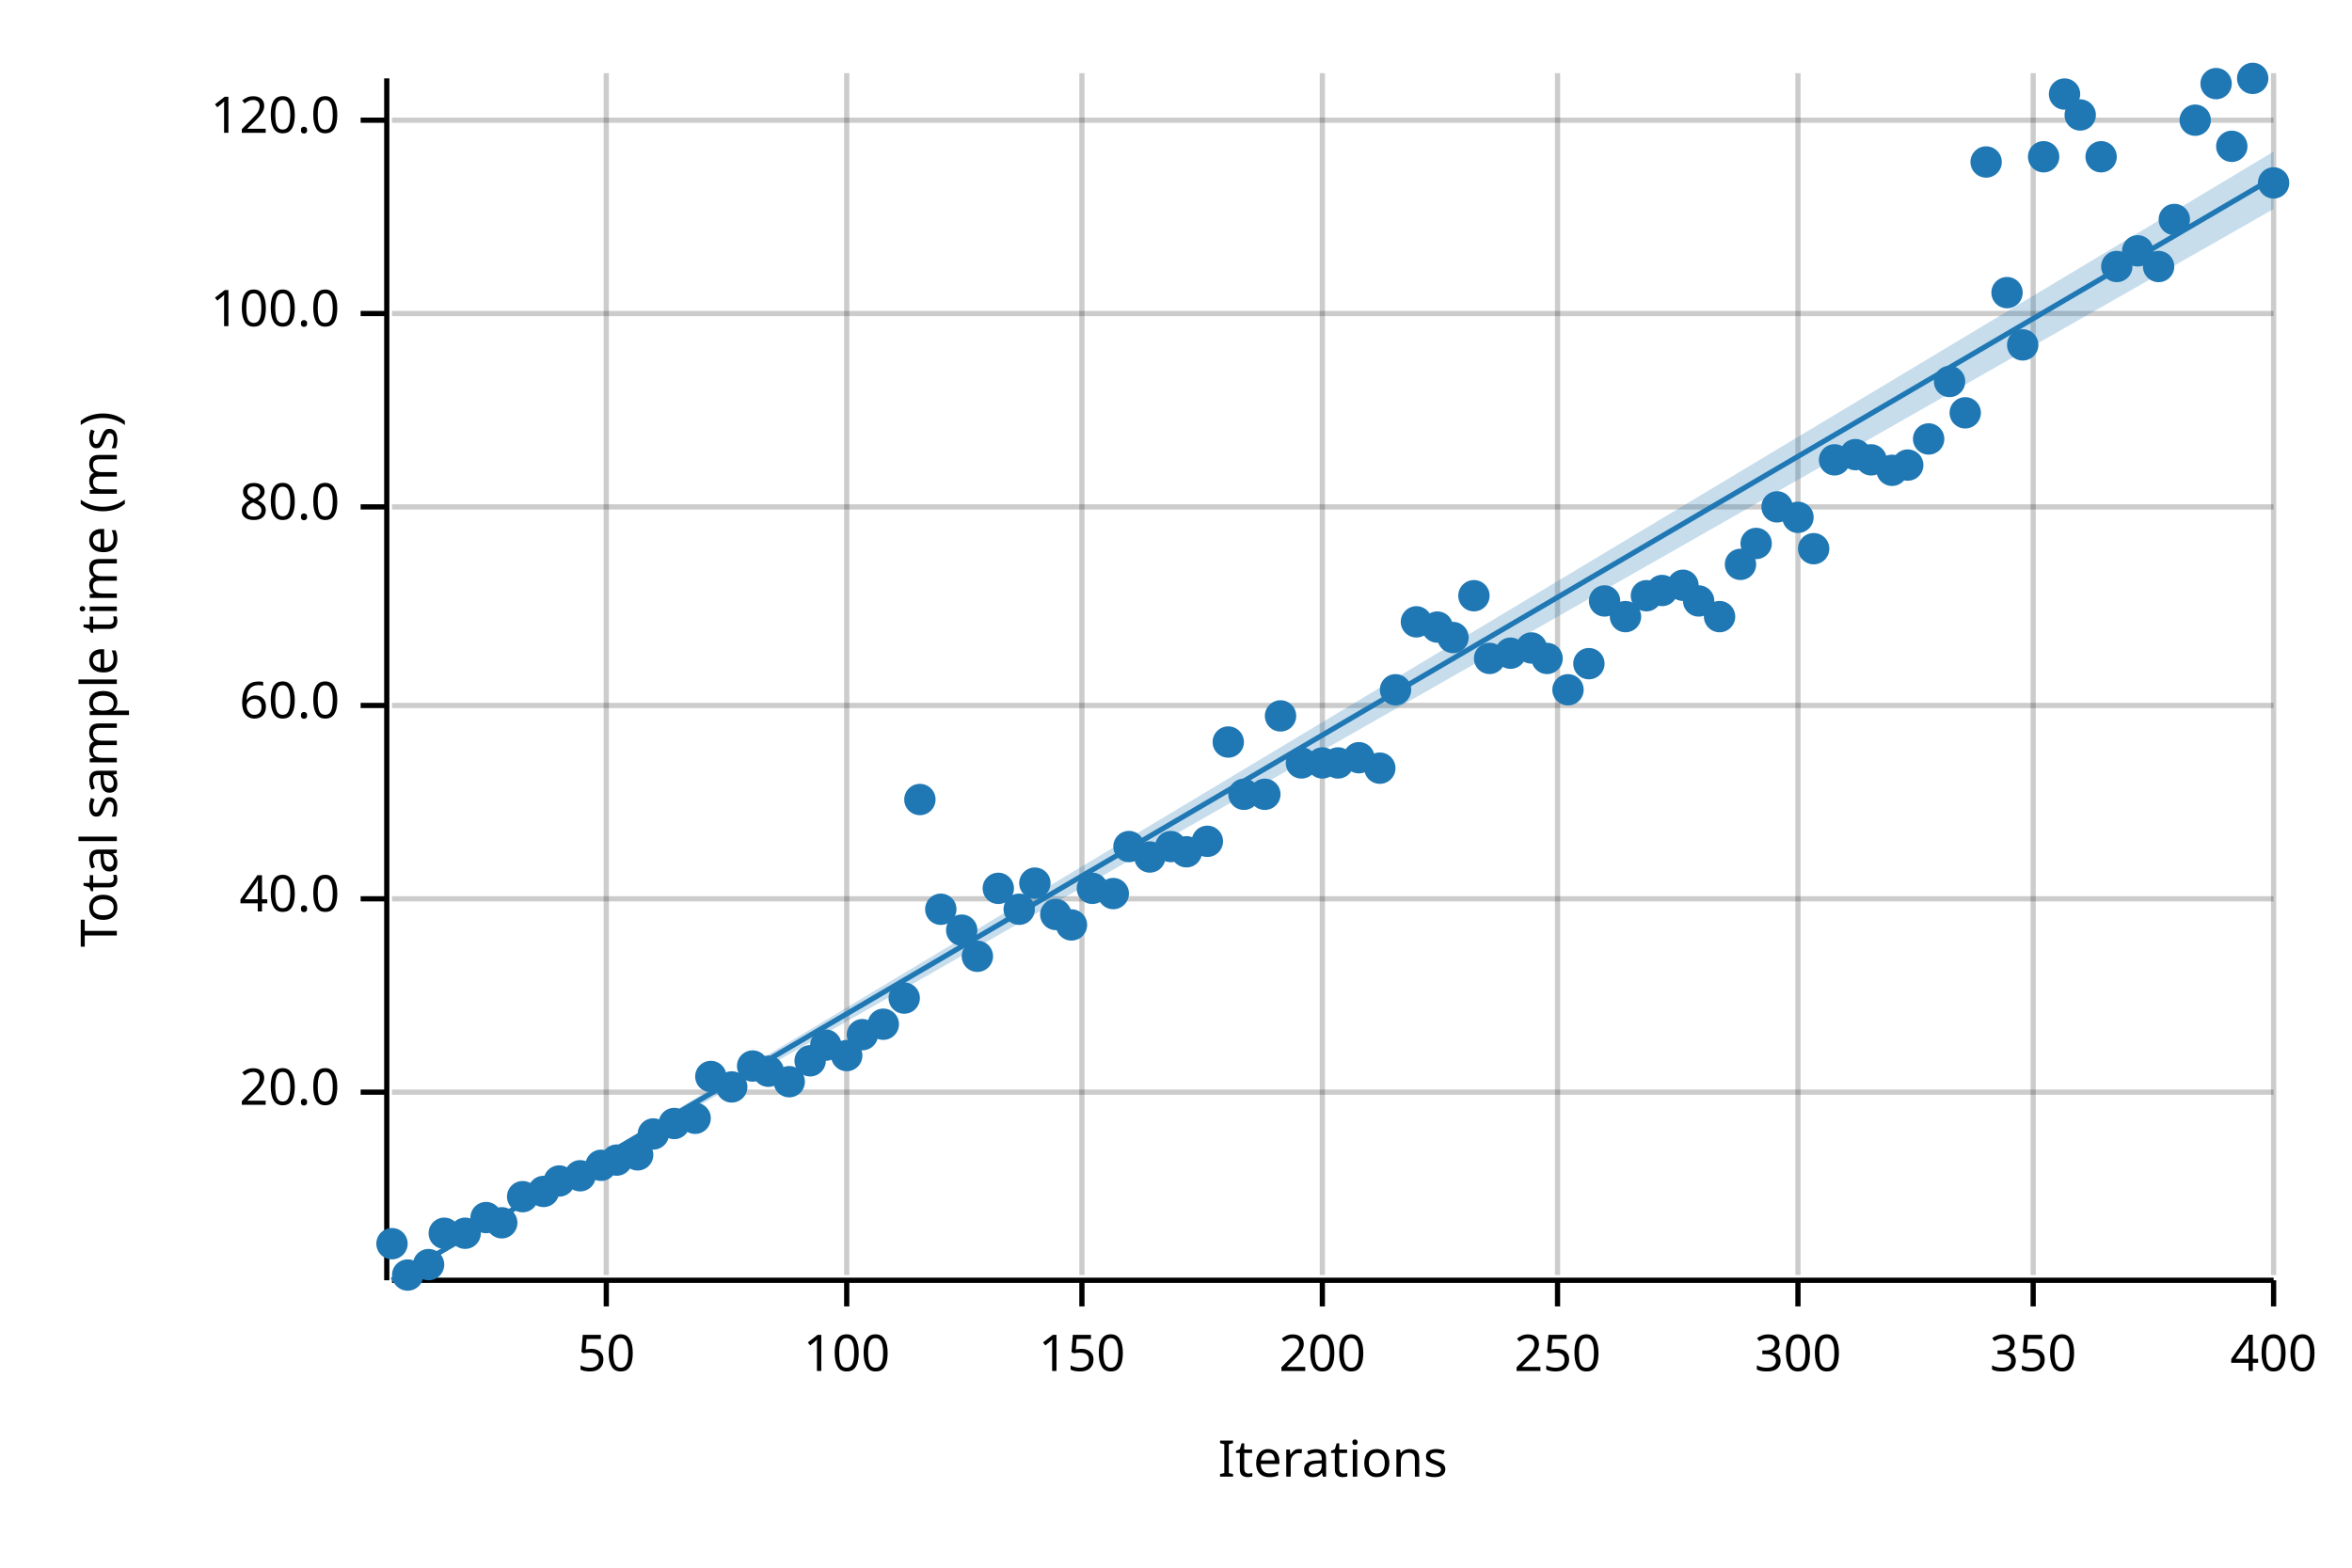
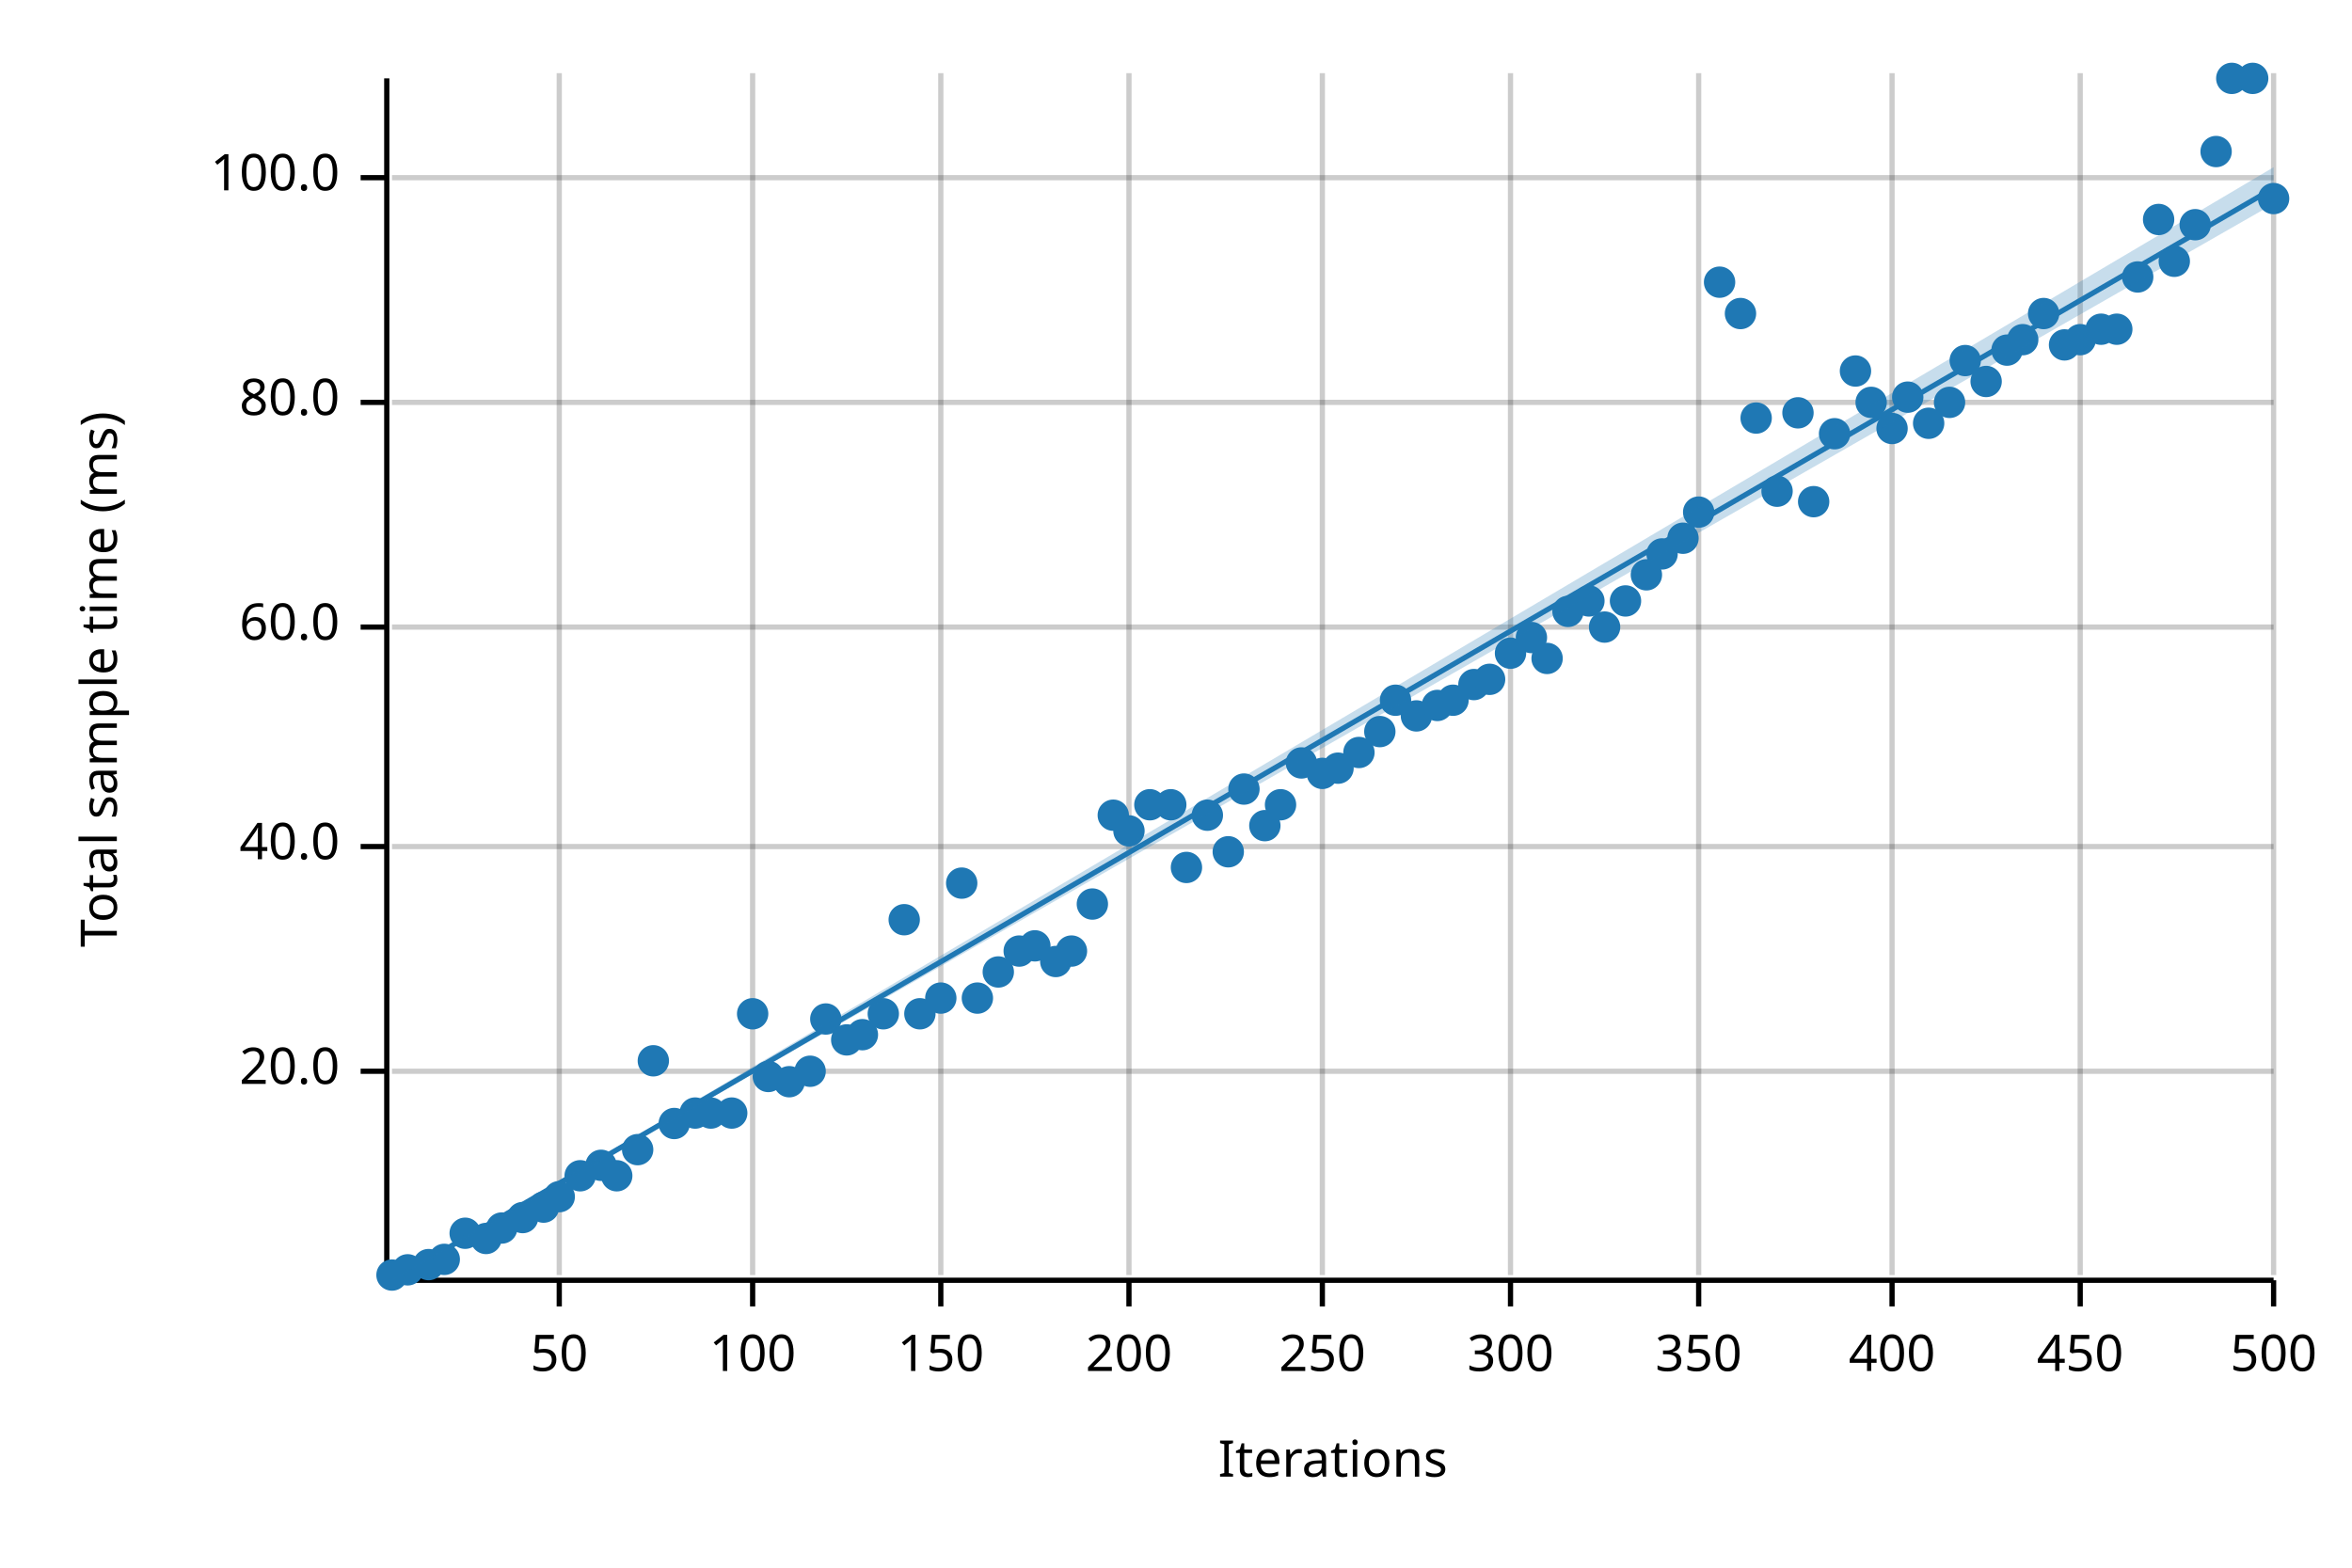
<svg xmlns="http://www.w3.org/2000/svg" width="450" height="300" viewBox="0 0 450 300">
  <text x="15" y="130" dy="0.76em" text-anchor="middle" font-family="sans-serif" font-size="9.677" opacity="1" fill="#000000" transform="rotate(270, 15, 130)">
Total sample time (ms)
</text>
  <text x="255" y="285" dy="-0.5ex" text-anchor="middle" font-family="sans-serif" font-size="9.677" opacity="1" fill="#000000">
Iterations
</text>
-   <line opacity="0.2" stroke="#000000" stroke-width="1" x1="116" y1="244" x2="116" y2="14" />
-   <line opacity="0.2" stroke="#000000" stroke-width="1" x1="162" y1="244" x2="162" y2="14" />
-   <line opacity="0.2" stroke="#000000" stroke-width="1" x1="207" y1="244" x2="207" y2="14" />
+   <line opacity="0.2" stroke="#000000" stroke-width="1" x1="107" y1="244" x2="107" y2="14" />
+   <line opacity="0.2" stroke="#000000" stroke-width="1" x1="144" y1="244" x2="144" y2="14" />
+   <line opacity="0.2" stroke="#000000" stroke-width="1" x1="180" y1="244" x2="180" y2="14" />
+   <line opacity="0.2" stroke="#000000" stroke-width="1" x1="216" y1="244" x2="216" y2="14" />
  <line opacity="0.2" stroke="#000000" stroke-width="1" x1="253" y1="244" x2="253" y2="14" />
-   <line opacity="0.2" stroke="#000000" stroke-width="1" x1="298" y1="244" x2="298" y2="14" />
-   <line opacity="0.2" stroke="#000000" stroke-width="1" x1="344" y1="244" x2="344" y2="14" />
-   <line opacity="0.2" stroke="#000000" stroke-width="1" x1="389" y1="244" x2="389" y2="14" />
+   <line opacity="0.2" stroke="#000000" stroke-width="1" x1="289" y1="244" x2="289" y2="14" />
+   <line opacity="0.2" stroke="#000000" stroke-width="1" x1="325" y1="244" x2="325" y2="14" />
+   <line opacity="0.2" stroke="#000000" stroke-width="1" x1="362" y1="244" x2="362" y2="14" />
+   <line opacity="0.2" stroke="#000000" stroke-width="1" x1="398" y1="244" x2="398" y2="14" />
  <line opacity="0.2" stroke="#000000" stroke-width="1" x1="435" y1="244" x2="435" y2="14" />
-   <line opacity="0.2" stroke="#000000" stroke-width="1" x1="75" y1="209" x2="435" y2="209" />
-   <line opacity="0.2" stroke="#000000" stroke-width="1" x1="75" y1="172" x2="435" y2="172" />
-   <line opacity="0.2" stroke="#000000" stroke-width="1" x1="75" y1="135" x2="435" y2="135" />
-   <line opacity="0.2" stroke="#000000" stroke-width="1" x1="75" y1="97" x2="435" y2="97" />
-   <line opacity="0.2" stroke="#000000" stroke-width="1" x1="75" y1="60" x2="435" y2="60" />
-   <line opacity="0.2" stroke="#000000" stroke-width="1" x1="75" y1="23" x2="435" y2="23" />
+   <line opacity="0.2" stroke="#000000" stroke-width="1" x1="75" y1="205" x2="435" y2="205" />
+   <line opacity="0.2" stroke="#000000" stroke-width="1" x1="75" y1="162" x2="435" y2="162" />
+   <line opacity="0.2" stroke="#000000" stroke-width="1" x1="75" y1="120" x2="435" y2="120" />
+   <line opacity="0.2" stroke="#000000" stroke-width="1" x1="75" y1="77" x2="435" y2="77" />
+   <line opacity="0.2" stroke="#000000" stroke-width="1" x1="75" y1="34" x2="435" y2="34" />
  <polyline fill="none" opacity="1" stroke="#000000" stroke-width="1" points="74,15 74,245 " />
-   <text x="65" y="209" dy="0.5ex" text-anchor="end" font-family="sans-serif" font-size="9.677" opacity="1" fill="#000000">
+   <text x="65" y="205" dy="0.5ex" text-anchor="end" font-family="sans-serif" font-size="9.677" opacity="1" fill="#000000">
20.0
</text>
-   <polyline fill="none" opacity="1" stroke="#000000" stroke-width="1" points="69,209 74,209 " />
-   <text x="65" y="172" dy="0.5ex" text-anchor="end" font-family="sans-serif" font-size="9.677" opacity="1" fill="#000000">
+   <polyline fill="none" opacity="1" stroke="#000000" stroke-width="1" points="69,205 74,205 " />
+   <text x="65" y="162" dy="0.5ex" text-anchor="end" font-family="sans-serif" font-size="9.677" opacity="1" fill="#000000">
40.0
</text>
-   <polyline fill="none" opacity="1" stroke="#000000" stroke-width="1" points="69,172 74,172 " />
-   <text x="65" y="135" dy="0.5ex" text-anchor="end" font-family="sans-serif" font-size="9.677" opacity="1" fill="#000000">
+   <polyline fill="none" opacity="1" stroke="#000000" stroke-width="1" points="69,162 74,162 " />
+   <text x="65" y="120" dy="0.5ex" text-anchor="end" font-family="sans-serif" font-size="9.677" opacity="1" fill="#000000">
60.0
</text>
-   <polyline fill="none" opacity="1" stroke="#000000" stroke-width="1" points="69,135 74,135 " />
-   <text x="65" y="97" dy="0.5ex" text-anchor="end" font-family="sans-serif" font-size="9.677" opacity="1" fill="#000000">
+   <polyline fill="none" opacity="1" stroke="#000000" stroke-width="1" points="69,120 74,120 " />
+   <text x="65" y="77" dy="0.5ex" text-anchor="end" font-family="sans-serif" font-size="9.677" opacity="1" fill="#000000">
80.0
</text>
-   <polyline fill="none" opacity="1" stroke="#000000" stroke-width="1" points="69,97 74,97 " />
-   <text x="65" y="60" dy="0.5ex" text-anchor="end" font-family="sans-serif" font-size="9.677" opacity="1" fill="#000000">
+   <polyline fill="none" opacity="1" stroke="#000000" stroke-width="1" points="69,77 74,77 " />
+   <text x="65" y="34" dy="0.5ex" text-anchor="end" font-family="sans-serif" font-size="9.677" opacity="1" fill="#000000">
100.0
</text>
-   <polyline fill="none" opacity="1" stroke="#000000" stroke-width="1" points="69,60 74,60 " />
-   <text x="65" y="23" dy="0.5ex" text-anchor="end" font-family="sans-serif" font-size="9.677" opacity="1" fill="#000000">
- 120.0
- </text>
-   <polyline fill="none" opacity="1" stroke="#000000" stroke-width="1" points="69,23 74,23 " />
+   <polyline fill="none" opacity="1" stroke="#000000" stroke-width="1" points="69,34 74,34 " />
  <polyline fill="none" opacity="1" stroke="#000000" stroke-width="1" points="75,245 435,245 " />
-   <text x="116" y="255" dy="0.76em" text-anchor="middle" font-family="sans-serif" font-size="9.677" opacity="1" fill="#000000">
+   <text x="107" y="255" dy="0.76em" text-anchor="middle" font-family="sans-serif" font-size="9.677" opacity="1" fill="#000000">
50
</text>
-   <polyline fill="none" opacity="1" stroke="#000000" stroke-width="1" points="116,245 116,250 " />
-   <text x="162" y="255" dy="0.76em" text-anchor="middle" font-family="sans-serif" font-size="9.677" opacity="1" fill="#000000">
+   <polyline fill="none" opacity="1" stroke="#000000" stroke-width="1" points="107,245 107,250 " />
+   <text x="144" y="255" dy="0.76em" text-anchor="middle" font-family="sans-serif" font-size="9.677" opacity="1" fill="#000000">
100
</text>
-   <polyline fill="none" opacity="1" stroke="#000000" stroke-width="1" points="162,245 162,250 " />
-   <text x="207" y="255" dy="0.76em" text-anchor="middle" font-family="sans-serif" font-size="9.677" opacity="1" fill="#000000">
+   <polyline fill="none" opacity="1" stroke="#000000" stroke-width="1" points="144,245 144,250 " />
+   <text x="180" y="255" dy="0.76em" text-anchor="middle" font-family="sans-serif" font-size="9.677" opacity="1" fill="#000000">
150
</text>
-   <polyline fill="none" opacity="1" stroke="#000000" stroke-width="1" points="207,245 207,250 " />
-   <text x="253" y="255" dy="0.76em" text-anchor="middle" font-family="sans-serif" font-size="9.677" opacity="1" fill="#000000">
+   <polyline fill="none" opacity="1" stroke="#000000" stroke-width="1" points="180,245 180,250 " />
+   <text x="216" y="255" dy="0.76em" text-anchor="middle" font-family="sans-serif" font-size="9.677" opacity="1" fill="#000000">
200
</text>
-   <polyline fill="none" opacity="1" stroke="#000000" stroke-width="1" points="253,245 253,250 " />
-   <text x="298" y="255" dy="0.76em" text-anchor="middle" font-family="sans-serif" font-size="9.677" opacity="1" fill="#000000">
+   <polyline fill="none" opacity="1" stroke="#000000" stroke-width="1" points="216,245 216,250 " />
+   <text x="253" y="255" dy="0.76em" text-anchor="middle" font-family="sans-serif" font-size="9.677" opacity="1" fill="#000000">
250
</text>
-   <polyline fill="none" opacity="1" stroke="#000000" stroke-width="1" points="298,245 298,250 " />
-   <text x="344" y="255" dy="0.76em" text-anchor="middle" font-family="sans-serif" font-size="9.677" opacity="1" fill="#000000">
+   <polyline fill="none" opacity="1" stroke="#000000" stroke-width="1" points="253,245 253,250 " />
+   <text x="289" y="255" dy="0.76em" text-anchor="middle" font-family="sans-serif" font-size="9.677" opacity="1" fill="#000000">
300
</text>
-   <polyline fill="none" opacity="1" stroke="#000000" stroke-width="1" points="344,245 344,250 " />
-   <text x="389" y="255" dy="0.76em" text-anchor="middle" font-family="sans-serif" font-size="9.677" opacity="1" fill="#000000">
+   <polyline fill="none" opacity="1" stroke="#000000" stroke-width="1" points="289,245 289,250 " />
+   <text x="325" y="255" dy="0.76em" text-anchor="middle" font-family="sans-serif" font-size="9.677" opacity="1" fill="#000000">
350
</text>
-   <polyline fill="none" opacity="1" stroke="#000000" stroke-width="1" points="389,245 389,250 " />
-   <text x="435" y="255" dy="0.76em" text-anchor="middle" font-family="sans-serif" font-size="9.677" opacity="1" fill="#000000">
+   <polyline fill="none" opacity="1" stroke="#000000" stroke-width="1" points="325,245 325,250 " />
+   <text x="362" y="255" dy="0.76em" text-anchor="middle" font-family="sans-serif" font-size="9.677" opacity="1" fill="#000000">
400
</text>
+   <polyline fill="none" opacity="1" stroke="#000000" stroke-width="1" points="362,245 362,250 " />
+   <text x="398" y="255" dy="0.76em" text-anchor="middle" font-family="sans-serif" font-size="9.677" opacity="1" fill="#000000">
+ 450
+ </text>
+   <polyline fill="none" opacity="1" stroke="#000000" stroke-width="1" points="398,245 398,250 " />
+   <text x="435" y="255" dy="0.76em" text-anchor="middle" font-family="sans-serif" font-size="9.677" opacity="1" fill="#000000">
+ 500
+ </text>
  <polyline fill="none" opacity="1" stroke="#000000" stroke-width="1" points="435,245 435,250 " />
-   <circle cx="75" cy="238" r="3" opacity="1" fill="#1F78B4" stroke="none" stroke-width="1" />
-   <circle cx="78" cy="244" r="3" opacity="1" fill="#1F78B4" stroke="none" stroke-width="1" />
+   <circle cx="75" cy="244" r="3" opacity="1" fill="#1F78B4" stroke="none" stroke-width="1" />
+   <circle cx="78" cy="243" r="3" opacity="1" fill="#1F78B4" stroke="none" stroke-width="1" />
  <circle cx="82" cy="242" r="3" opacity="1" fill="#1F78B4" stroke="none" stroke-width="1" />
-   <circle cx="85" cy="236" r="3" opacity="1" fill="#1F78B4" stroke="none" stroke-width="1" />
+   <circle cx="85" cy="241" r="3" opacity="1" fill="#1F78B4" stroke="none" stroke-width="1" />
  <circle cx="89" cy="236" r="3" opacity="1" fill="#1F78B4" stroke="none" stroke-width="1" />
-   <circle cx="93" cy="233" r="3" opacity="1" fill="#1F78B4" stroke="none" stroke-width="1" />
-   <circle cx="96" cy="234" r="3" opacity="1" fill="#1F78B4" stroke="none" stroke-width="1" />
-   <circle cx="100" cy="229" r="3" opacity="1" fill="#1F78B4" stroke="none" stroke-width="1" />
-   <circle cx="104" cy="228" r="3" opacity="1" fill="#1F78B4" stroke="none" stroke-width="1" />
-   <circle cx="107" cy="226" r="3" opacity="1" fill="#1F78B4" stroke="none" stroke-width="1" />
+   <circle cx="93" cy="237" r="3" opacity="1" fill="#1F78B4" stroke="none" stroke-width="1" />
+   <circle cx="96" cy="235" r="3" opacity="1" fill="#1F78B4" stroke="none" stroke-width="1" />
+   <circle cx="100" cy="233" r="3" opacity="1" fill="#1F78B4" stroke="none" stroke-width="1" />
+   <circle cx="104" cy="231" r="3" opacity="1" fill="#1F78B4" stroke="none" stroke-width="1" />
+   <circle cx="107" cy="229" r="3" opacity="1" fill="#1F78B4" stroke="none" stroke-width="1" />
  <circle cx="111" cy="225" r="3" opacity="1" fill="#1F78B4" stroke="none" stroke-width="1" />
  <circle cx="115" cy="223" r="3" opacity="1" fill="#1F78B4" stroke="none" stroke-width="1" />
-   <circle cx="118" cy="222" r="3" opacity="1" fill="#1F78B4" stroke="none" stroke-width="1" />
-   <circle cx="122" cy="221" r="3" opacity="1" fill="#1F78B4" stroke="none" stroke-width="1" />
-   <circle cx="125" cy="217" r="3" opacity="1" fill="#1F78B4" stroke="none" stroke-width="1" />
+   <circle cx="118" cy="225" r="3" opacity="1" fill="#1F78B4" stroke="none" stroke-width="1" />
+   <circle cx="122" cy="220" r="3" opacity="1" fill="#1F78B4" stroke="none" stroke-width="1" />
+   <circle cx="125" cy="203" r="3" opacity="1" fill="#1F78B4" stroke="none" stroke-width="1" />
  <circle cx="129" cy="215" r="3" opacity="1" fill="#1F78B4" stroke="none" stroke-width="1" />
-   <circle cx="133" cy="214" r="3" opacity="1" fill="#1F78B4" stroke="none" stroke-width="1" />
-   <circle cx="136" cy="206" r="3" opacity="1" fill="#1F78B4" stroke="none" stroke-width="1" />
-   <circle cx="140" cy="208" r="3" opacity="1" fill="#1F78B4" stroke="none" stroke-width="1" />
-   <circle cx="144" cy="204" r="3" opacity="1" fill="#1F78B4" stroke="none" stroke-width="1" />
-   <circle cx="147" cy="205" r="3" opacity="1" fill="#1F78B4" stroke="none" stroke-width="1" />
+   <circle cx="133" cy="213" r="3" opacity="1" fill="#1F78B4" stroke="none" stroke-width="1" />
+   <circle cx="136" cy="213" r="3" opacity="1" fill="#1F78B4" stroke="none" stroke-width="1" />
+   <circle cx="140" cy="213" r="3" opacity="1" fill="#1F78B4" stroke="none" stroke-width="1" />
+   <circle cx="144" cy="194" r="3" opacity="1" fill="#1F78B4" stroke="none" stroke-width="1" />
+   <circle cx="147" cy="206" r="3" opacity="1" fill="#1F78B4" stroke="none" stroke-width="1" />
  <circle cx="151" cy="207" r="3" opacity="1" fill="#1F78B4" stroke="none" stroke-width="1" />
-   <circle cx="155" cy="203" r="3" opacity="1" fill="#1F78B4" stroke="none" stroke-width="1" />
-   <circle cx="158" cy="200" r="3" opacity="1" fill="#1F78B4" stroke="none" stroke-width="1" />
-   <circle cx="162" cy="202" r="3" opacity="1" fill="#1F78B4" stroke="none" stroke-width="1" />
+   <circle cx="155" cy="205" r="3" opacity="1" fill="#1F78B4" stroke="none" stroke-width="1" />
+   <circle cx="158" cy="195" r="3" opacity="1" fill="#1F78B4" stroke="none" stroke-width="1" />
+   <circle cx="162" cy="199" r="3" opacity="1" fill="#1F78B4" stroke="none" stroke-width="1" />
  <circle cx="165" cy="198" r="3" opacity="1" fill="#1F78B4" stroke="none" stroke-width="1" />
-   <circle cx="169" cy="196" r="3" opacity="1" fill="#1F78B4" stroke="none" stroke-width="1" />
-   <circle cx="173" cy="191" r="3" opacity="1" fill="#1F78B4" stroke="none" stroke-width="1" />
-   <circle cx="176" cy="153" r="3" opacity="1" fill="#1F78B4" stroke="none" stroke-width="1" />
-   <circle cx="180" cy="174" r="3" opacity="1" fill="#1F78B4" stroke="none" stroke-width="1" />
-   <circle cx="184" cy="178" r="3" opacity="1" fill="#1F78B4" stroke="none" stroke-width="1" />
-   <circle cx="187" cy="183" r="3" opacity="1" fill="#1F78B4" stroke="none" stroke-width="1" />
-   <circle cx="191" cy="170" r="3" opacity="1" fill="#1F78B4" stroke="none" stroke-width="1" />
-   <circle cx="195" cy="174" r="3" opacity="1" fill="#1F78B4" stroke="none" stroke-width="1" />
-   <circle cx="198" cy="169" r="3" opacity="1" fill="#1F78B4" stroke="none" stroke-width="1" />
-   <circle cx="202" cy="175" r="3" opacity="1" fill="#1F78B4" stroke="none" stroke-width="1" />
-   <circle cx="205" cy="177" r="3" opacity="1" fill="#1F78B4" stroke="none" stroke-width="1" />
-   <circle cx="209" cy="170" r="3" opacity="1" fill="#1F78B4" stroke="none" stroke-width="1" />
-   <circle cx="213" cy="171" r="3" opacity="1" fill="#1F78B4" stroke="none" stroke-width="1" />
-   <circle cx="216" cy="162" r="3" opacity="1" fill="#1F78B4" stroke="none" stroke-width="1" />
-   <circle cx="220" cy="164" r="3" opacity="1" fill="#1F78B4" stroke="none" stroke-width="1" />
-   <circle cx="224" cy="162" r="3" opacity="1" fill="#1F78B4" stroke="none" stroke-width="1" />
-   <circle cx="227" cy="163" r="3" opacity="1" fill="#1F78B4" stroke="none" stroke-width="1" />
-   <circle cx="231" cy="161" r="3" opacity="1" fill="#1F78B4" stroke="none" stroke-width="1" />
-   <circle cx="235" cy="142" r="3" opacity="1" fill="#1F78B4" stroke="none" stroke-width="1" />
-   <circle cx="238" cy="152" r="3" opacity="1" fill="#1F78B4" stroke="none" stroke-width="1" />
-   <circle cx="242" cy="152" r="3" opacity="1" fill="#1F78B4" stroke="none" stroke-width="1" />
-   <circle cx="245" cy="137" r="3" opacity="1" fill="#1F78B4" stroke="none" stroke-width="1" />
+   <circle cx="169" cy="194" r="3" opacity="1" fill="#1F78B4" stroke="none" stroke-width="1" />
+   <circle cx="173" cy="176" r="3" opacity="1" fill="#1F78B4" stroke="none" stroke-width="1" />
+   <circle cx="176" cy="194" r="3" opacity="1" fill="#1F78B4" stroke="none" stroke-width="1" />
+   <circle cx="180" cy="191" r="3" opacity="1" fill="#1F78B4" stroke="none" stroke-width="1" />
+   <circle cx="184" cy="169" r="3" opacity="1" fill="#1F78B4" stroke="none" stroke-width="1" />
+   <circle cx="187" cy="191" r="3" opacity="1" fill="#1F78B4" stroke="none" stroke-width="1" />
+   <circle cx="191" cy="186" r="3" opacity="1" fill="#1F78B4" stroke="none" stroke-width="1" />
+   <circle cx="195" cy="182" r="3" opacity="1" fill="#1F78B4" stroke="none" stroke-width="1" />
+   <circle cx="198" cy="181" r="3" opacity="1" fill="#1F78B4" stroke="none" stroke-width="1" />
+   <circle cx="202" cy="184" r="3" opacity="1" fill="#1F78B4" stroke="none" stroke-width="1" />
+   <circle cx="205" cy="182" r="3" opacity="1" fill="#1F78B4" stroke="none" stroke-width="1" />
+   <circle cx="209" cy="173" r="3" opacity="1" fill="#1F78B4" stroke="none" stroke-width="1" />
+   <circle cx="213" cy="156" r="3" opacity="1" fill="#1F78B4" stroke="none" stroke-width="1" />
+   <circle cx="216" cy="159" r="3" opacity="1" fill="#1F78B4" stroke="none" stroke-width="1" />
+   <circle cx="220" cy="154" r="3" opacity="1" fill="#1F78B4" stroke="none" stroke-width="1" />
+   <circle cx="224" cy="154" r="3" opacity="1" fill="#1F78B4" stroke="none" stroke-width="1" />
+   <circle cx="227" cy="166" r="3" opacity="1" fill="#1F78B4" stroke="none" stroke-width="1" />
+   <circle cx="231" cy="156" r="3" opacity="1" fill="#1F78B4" stroke="none" stroke-width="1" />
+   <circle cx="235" cy="163" r="3" opacity="1" fill="#1F78B4" stroke="none" stroke-width="1" />
+   <circle cx="238" cy="151" r="3" opacity="1" fill="#1F78B4" stroke="none" stroke-width="1" />
+   <circle cx="242" cy="158" r="3" opacity="1" fill="#1F78B4" stroke="none" stroke-width="1" />
+   <circle cx="245" cy="154" r="3" opacity="1" fill="#1F78B4" stroke="none" stroke-width="1" />
  <circle cx="249" cy="146" r="3" opacity="1" fill="#1F78B4" stroke="none" stroke-width="1" />
-   <circle cx="253" cy="146" r="3" opacity="1" fill="#1F78B4" stroke="none" stroke-width="1" />
-   <circle cx="256" cy="146" r="3" opacity="1" fill="#1F78B4" stroke="none" stroke-width="1" />
-   <circle cx="260" cy="145" r="3" opacity="1" fill="#1F78B4" stroke="none" stroke-width="1" />
-   <circle cx="264" cy="147" r="3" opacity="1" fill="#1F78B4" stroke="none" stroke-width="1" />
-   <circle cx="267" cy="132" r="3" opacity="1" fill="#1F78B4" stroke="none" stroke-width="1" />
-   <circle cx="271" cy="119" r="3" opacity="1" fill="#1F78B4" stroke="none" stroke-width="1" />
-   <circle cx="275" cy="120" r="3" opacity="1" fill="#1F78B4" stroke="none" stroke-width="1" />
-   <circle cx="278" cy="122" r="3" opacity="1" fill="#1F78B4" stroke="none" stroke-width="1" />
-   <circle cx="282" cy="114" r="3" opacity="1" fill="#1F78B4" stroke="none" stroke-width="1" />
-   <circle cx="285" cy="126" r="3" opacity="1" fill="#1F78B4" stroke="none" stroke-width="1" />
+   <circle cx="253" cy="148" r="3" opacity="1" fill="#1F78B4" stroke="none" stroke-width="1" />
+   <circle cx="256" cy="147" r="3" opacity="1" fill="#1F78B4" stroke="none" stroke-width="1" />
+   <circle cx="260" cy="144" r="3" opacity="1" fill="#1F78B4" stroke="none" stroke-width="1" />
+   <circle cx="264" cy="140" r="3" opacity="1" fill="#1F78B4" stroke="none" stroke-width="1" />
+   <circle cx="267" cy="134" r="3" opacity="1" fill="#1F78B4" stroke="none" stroke-width="1" />
+   <circle cx="271" cy="137" r="3" opacity="1" fill="#1F78B4" stroke="none" stroke-width="1" />
+   <circle cx="275" cy="135" r="3" opacity="1" fill="#1F78B4" stroke="none" stroke-width="1" />
+   <circle cx="278" cy="134" r="3" opacity="1" fill="#1F78B4" stroke="none" stroke-width="1" />
+   <circle cx="282" cy="131" r="3" opacity="1" fill="#1F78B4" stroke="none" stroke-width="1" />
+   <circle cx="285" cy="130" r="3" opacity="1" fill="#1F78B4" stroke="none" stroke-width="1" />
  <circle cx="289" cy="125" r="3" opacity="1" fill="#1F78B4" stroke="none" stroke-width="1" />
-   <circle cx="293" cy="124" r="3" opacity="1" fill="#1F78B4" stroke="none" stroke-width="1" />
+   <circle cx="293" cy="122" r="3" opacity="1" fill="#1F78B4" stroke="none" stroke-width="1" />
  <circle cx="296" cy="126" r="3" opacity="1" fill="#1F78B4" stroke="none" stroke-width="1" />
-   <circle cx="300" cy="132" r="3" opacity="1" fill="#1F78B4" stroke="none" stroke-width="1" />
-   <circle cx="304" cy="127" r="3" opacity="1" fill="#1F78B4" stroke="none" stroke-width="1" />
-   <circle cx="307" cy="115" r="3" opacity="1" fill="#1F78B4" stroke="none" stroke-width="1" />
-   <circle cx="311" cy="118" r="3" opacity="1" fill="#1F78B4" stroke="none" stroke-width="1" />
-   <circle cx="315" cy="114" r="3" opacity="1" fill="#1F78B4" stroke="none" stroke-width="1" />
-   <circle cx="318" cy="113" r="3" opacity="1" fill="#1F78B4" stroke="none" stroke-width="1" />
-   <circle cx="322" cy="112" r="3" opacity="1" fill="#1F78B4" stroke="none" stroke-width="1" />
-   <circle cx="325" cy="115" r="3" opacity="1" fill="#1F78B4" stroke="none" stroke-width="1" />
-   <circle cx="329" cy="118" r="3" opacity="1" fill="#1F78B4" stroke="none" stroke-width="1" />
-   <circle cx="333" cy="108" r="3" opacity="1" fill="#1F78B4" stroke="none" stroke-width="1" />
-   <circle cx="336" cy="104" r="3" opacity="1" fill="#1F78B4" stroke="none" stroke-width="1" />
-   <circle cx="340" cy="97" r="3" opacity="1" fill="#1F78B4" stroke="none" stroke-width="1" />
-   <circle cx="344" cy="99" r="3" opacity="1" fill="#1F78B4" stroke="none" stroke-width="1" />
-   <circle cx="347" cy="105" r="3" opacity="1" fill="#1F78B4" stroke="none" stroke-width="1" />
-   <circle cx="351" cy="88" r="3" opacity="1" fill="#1F78B4" stroke="none" stroke-width="1" />
-   <circle cx="355" cy="87" r="3" opacity="1" fill="#1F78B4" stroke="none" stroke-width="1" />
-   <circle cx="358" cy="88" r="3" opacity="1" fill="#1F78B4" stroke="none" stroke-width="1" />
-   <circle cx="362" cy="90" r="3" opacity="1" fill="#1F78B4" stroke="none" stroke-width="1" />
-   <circle cx="365" cy="89" r="3" opacity="1" fill="#1F78B4" stroke="none" stroke-width="1" />
-   <circle cx="369" cy="84" r="3" opacity="1" fill="#1F78B4" stroke="none" stroke-width="1" />
-   <circle cx="373" cy="73" r="3" opacity="1" fill="#1F78B4" stroke="none" stroke-width="1" />
-   <circle cx="376" cy="79" r="3" opacity="1" fill="#1F78B4" stroke="none" stroke-width="1" />
-   <circle cx="380" cy="31" r="3" opacity="1" fill="#1F78B4" stroke="none" stroke-width="1" />
-   <circle cx="384" cy="56" r="3" opacity="1" fill="#1F78B4" stroke="none" stroke-width="1" />
-   <circle cx="387" cy="66" r="3" opacity="1" fill="#1F78B4" stroke="none" stroke-width="1" />
-   <circle cx="391" cy="30" r="3" opacity="1" fill="#1F78B4" stroke="none" stroke-width="1" />
-   <circle cx="395" cy="18" r="3" opacity="1" fill="#1F78B4" stroke="none" stroke-width="1" />
-   <circle cx="398" cy="22" r="3" opacity="1" fill="#1F78B4" stroke="none" stroke-width="1" />
-   <circle cx="402" cy="30" r="3" opacity="1" fill="#1F78B4" stroke="none" stroke-width="1" />
-   <circle cx="405" cy="51" r="3" opacity="1" fill="#1F78B4" stroke="none" stroke-width="1" />
-   <circle cx="409" cy="48" r="3" opacity="1" fill="#1F78B4" stroke="none" stroke-width="1" />
-   <circle cx="413" cy="51" r="3" opacity="1" fill="#1F78B4" stroke="none" stroke-width="1" />
-   <circle cx="416" cy="42" r="3" opacity="1" fill="#1F78B4" stroke="none" stroke-width="1" />
-   <circle cx="420" cy="23" r="3" opacity="1" fill="#1F78B4" stroke="none" stroke-width="1" />
-   <circle cx="424" cy="16" r="3" opacity="1" fill="#1F78B4" stroke="none" stroke-width="1" />
-   <circle cx="427" cy="28" r="3" opacity="1" fill="#1F78B4" stroke="none" stroke-width="1" />
+   <circle cx="300" cy="117" r="3" opacity="1" fill="#1F78B4" stroke="none" stroke-width="1" />
+   <circle cx="304" cy="115" r="3" opacity="1" fill="#1F78B4" stroke="none" stroke-width="1" />
+   <circle cx="307" cy="120" r="3" opacity="1" fill="#1F78B4" stroke="none" stroke-width="1" />
+   <circle cx="311" cy="115" r="3" opacity="1" fill="#1F78B4" stroke="none" stroke-width="1" />
+   <circle cx="315" cy="110" r="3" opacity="1" fill="#1F78B4" stroke="none" stroke-width="1" />
+   <circle cx="318" cy="106" r="3" opacity="1" fill="#1F78B4" stroke="none" stroke-width="1" />
+   <circle cx="322" cy="103" r="3" opacity="1" fill="#1F78B4" stroke="none" stroke-width="1" />
+   <circle cx="325" cy="98" r="3" opacity="1" fill="#1F78B4" stroke="none" stroke-width="1" />
+   <circle cx="329" cy="54" r="3" opacity="1" fill="#1F78B4" stroke="none" stroke-width="1" />
+   <circle cx="333" cy="60" r="3" opacity="1" fill="#1F78B4" stroke="none" stroke-width="1" />
+   <circle cx="336" cy="80" r="3" opacity="1" fill="#1F78B4" stroke="none" stroke-width="1" />
+   <circle cx="340" cy="94" r="3" opacity="1" fill="#1F78B4" stroke="none" stroke-width="1" />
+   <circle cx="344" cy="79" r="3" opacity="1" fill="#1F78B4" stroke="none" stroke-width="1" />
+   <circle cx="347" cy="96" r="3" opacity="1" fill="#1F78B4" stroke="none" stroke-width="1" />
+   <circle cx="351" cy="83" r="3" opacity="1" fill="#1F78B4" stroke="none" stroke-width="1" />
+   <circle cx="355" cy="71" r="3" opacity="1" fill="#1F78B4" stroke="none" stroke-width="1" />
+   <circle cx="358" cy="77" r="3" opacity="1" fill="#1F78B4" stroke="none" stroke-width="1" />
+   <circle cx="362" cy="82" r="3" opacity="1" fill="#1F78B4" stroke="none" stroke-width="1" />
+   <circle cx="365" cy="76" r="3" opacity="1" fill="#1F78B4" stroke="none" stroke-width="1" />
+   <circle cx="369" cy="81" r="3" opacity="1" fill="#1F78B4" stroke="none" stroke-width="1" />
+   <circle cx="373" cy="77" r="3" opacity="1" fill="#1F78B4" stroke="none" stroke-width="1" />
+   <circle cx="376" cy="69" r="3" opacity="1" fill="#1F78B4" stroke="none" stroke-width="1" />
+   <circle cx="380" cy="73" r="3" opacity="1" fill="#1F78B4" stroke="none" stroke-width="1" />
+   <circle cx="384" cy="67" r="3" opacity="1" fill="#1F78B4" stroke="none" stroke-width="1" />
+   <circle cx="387" cy="65" r="3" opacity="1" fill="#1F78B4" stroke="none" stroke-width="1" />
+   <circle cx="391" cy="60" r="3" opacity="1" fill="#1F78B4" stroke="none" stroke-width="1" />
+   <circle cx="395" cy="66" r="3" opacity="1" fill="#1F78B4" stroke="none" stroke-width="1" />
+   <circle cx="398" cy="65" r="3" opacity="1" fill="#1F78B4" stroke="none" stroke-width="1" />
+   <circle cx="402" cy="63" r="3" opacity="1" fill="#1F78B4" stroke="none" stroke-width="1" />
+   <circle cx="405" cy="63" r="3" opacity="1" fill="#1F78B4" stroke="none" stroke-width="1" />
+   <circle cx="409" cy="53" r="3" opacity="1" fill="#1F78B4" stroke="none" stroke-width="1" />
+   <circle cx="413" cy="42" r="3" opacity="1" fill="#1F78B4" stroke="none" stroke-width="1" />
+   <circle cx="416" cy="50" r="3" opacity="1" fill="#1F78B4" stroke="none" stroke-width="1" />
+   <circle cx="420" cy="43" r="3" opacity="1" fill="#1F78B4" stroke="none" stroke-width="1" />
+   <circle cx="424" cy="29" r="3" opacity="1" fill="#1F78B4" stroke="none" stroke-width="1" />
+   <circle cx="427" cy="15" r="3" opacity="1" fill="#1F78B4" stroke="none" stroke-width="1" />
  <circle cx="431" cy="15" r="3" opacity="1" fill="#1F78B4" stroke="none" stroke-width="1" />
-   <circle cx="435" cy="35" r="3" opacity="1" fill="#1F78B4" stroke="none" stroke-width="1" />
-   <polyline fill="none" opacity="1" stroke="#1F78B4" stroke-width="1" points="75,245 435,34 " />
-   <polygon opacity="0.25" fill="#1F78B4" points="75,245 435,40 435,29 " />
+   <circle cx="435" cy="38" r="3" opacity="1" fill="#1F78B4" stroke="none" stroke-width="1" />
+   <polyline fill="none" opacity="1" stroke="#1F78B4" stroke-width="1" points="75,245 435,36 " />
+   <polygon opacity="0.25" fill="#1F78B4" points="75,245 435,39 435,32 " />
</svg>
